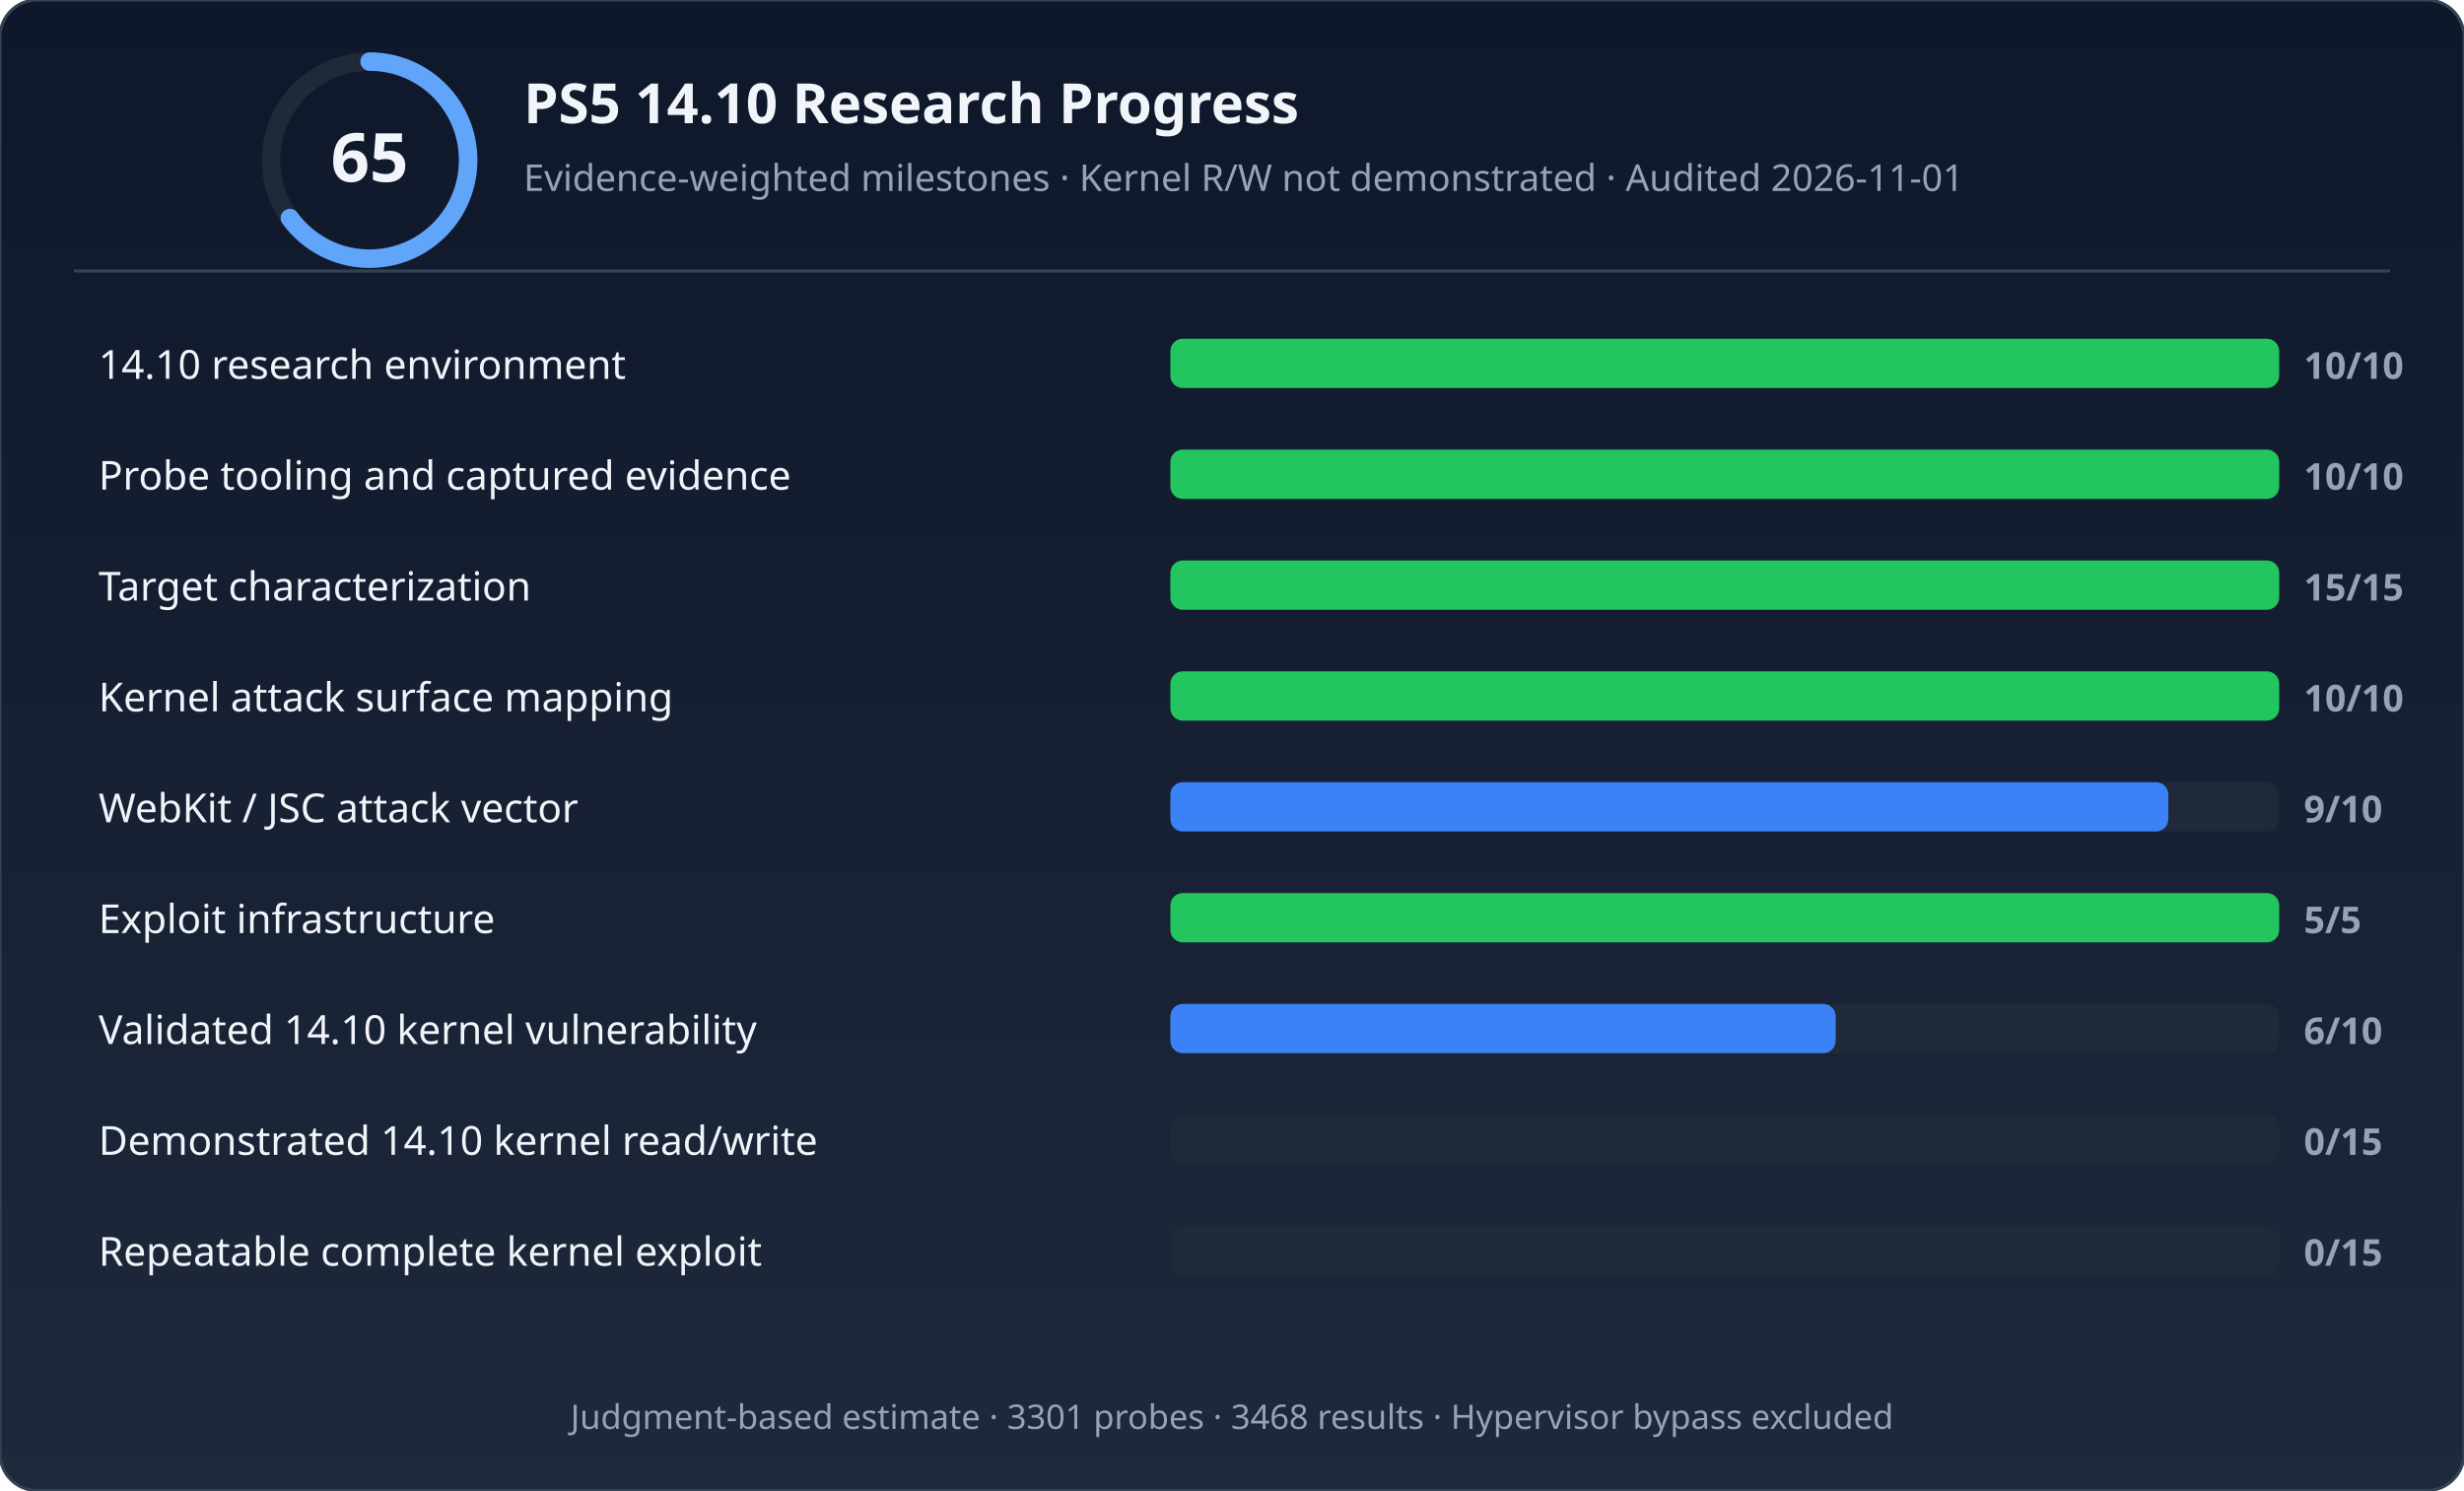
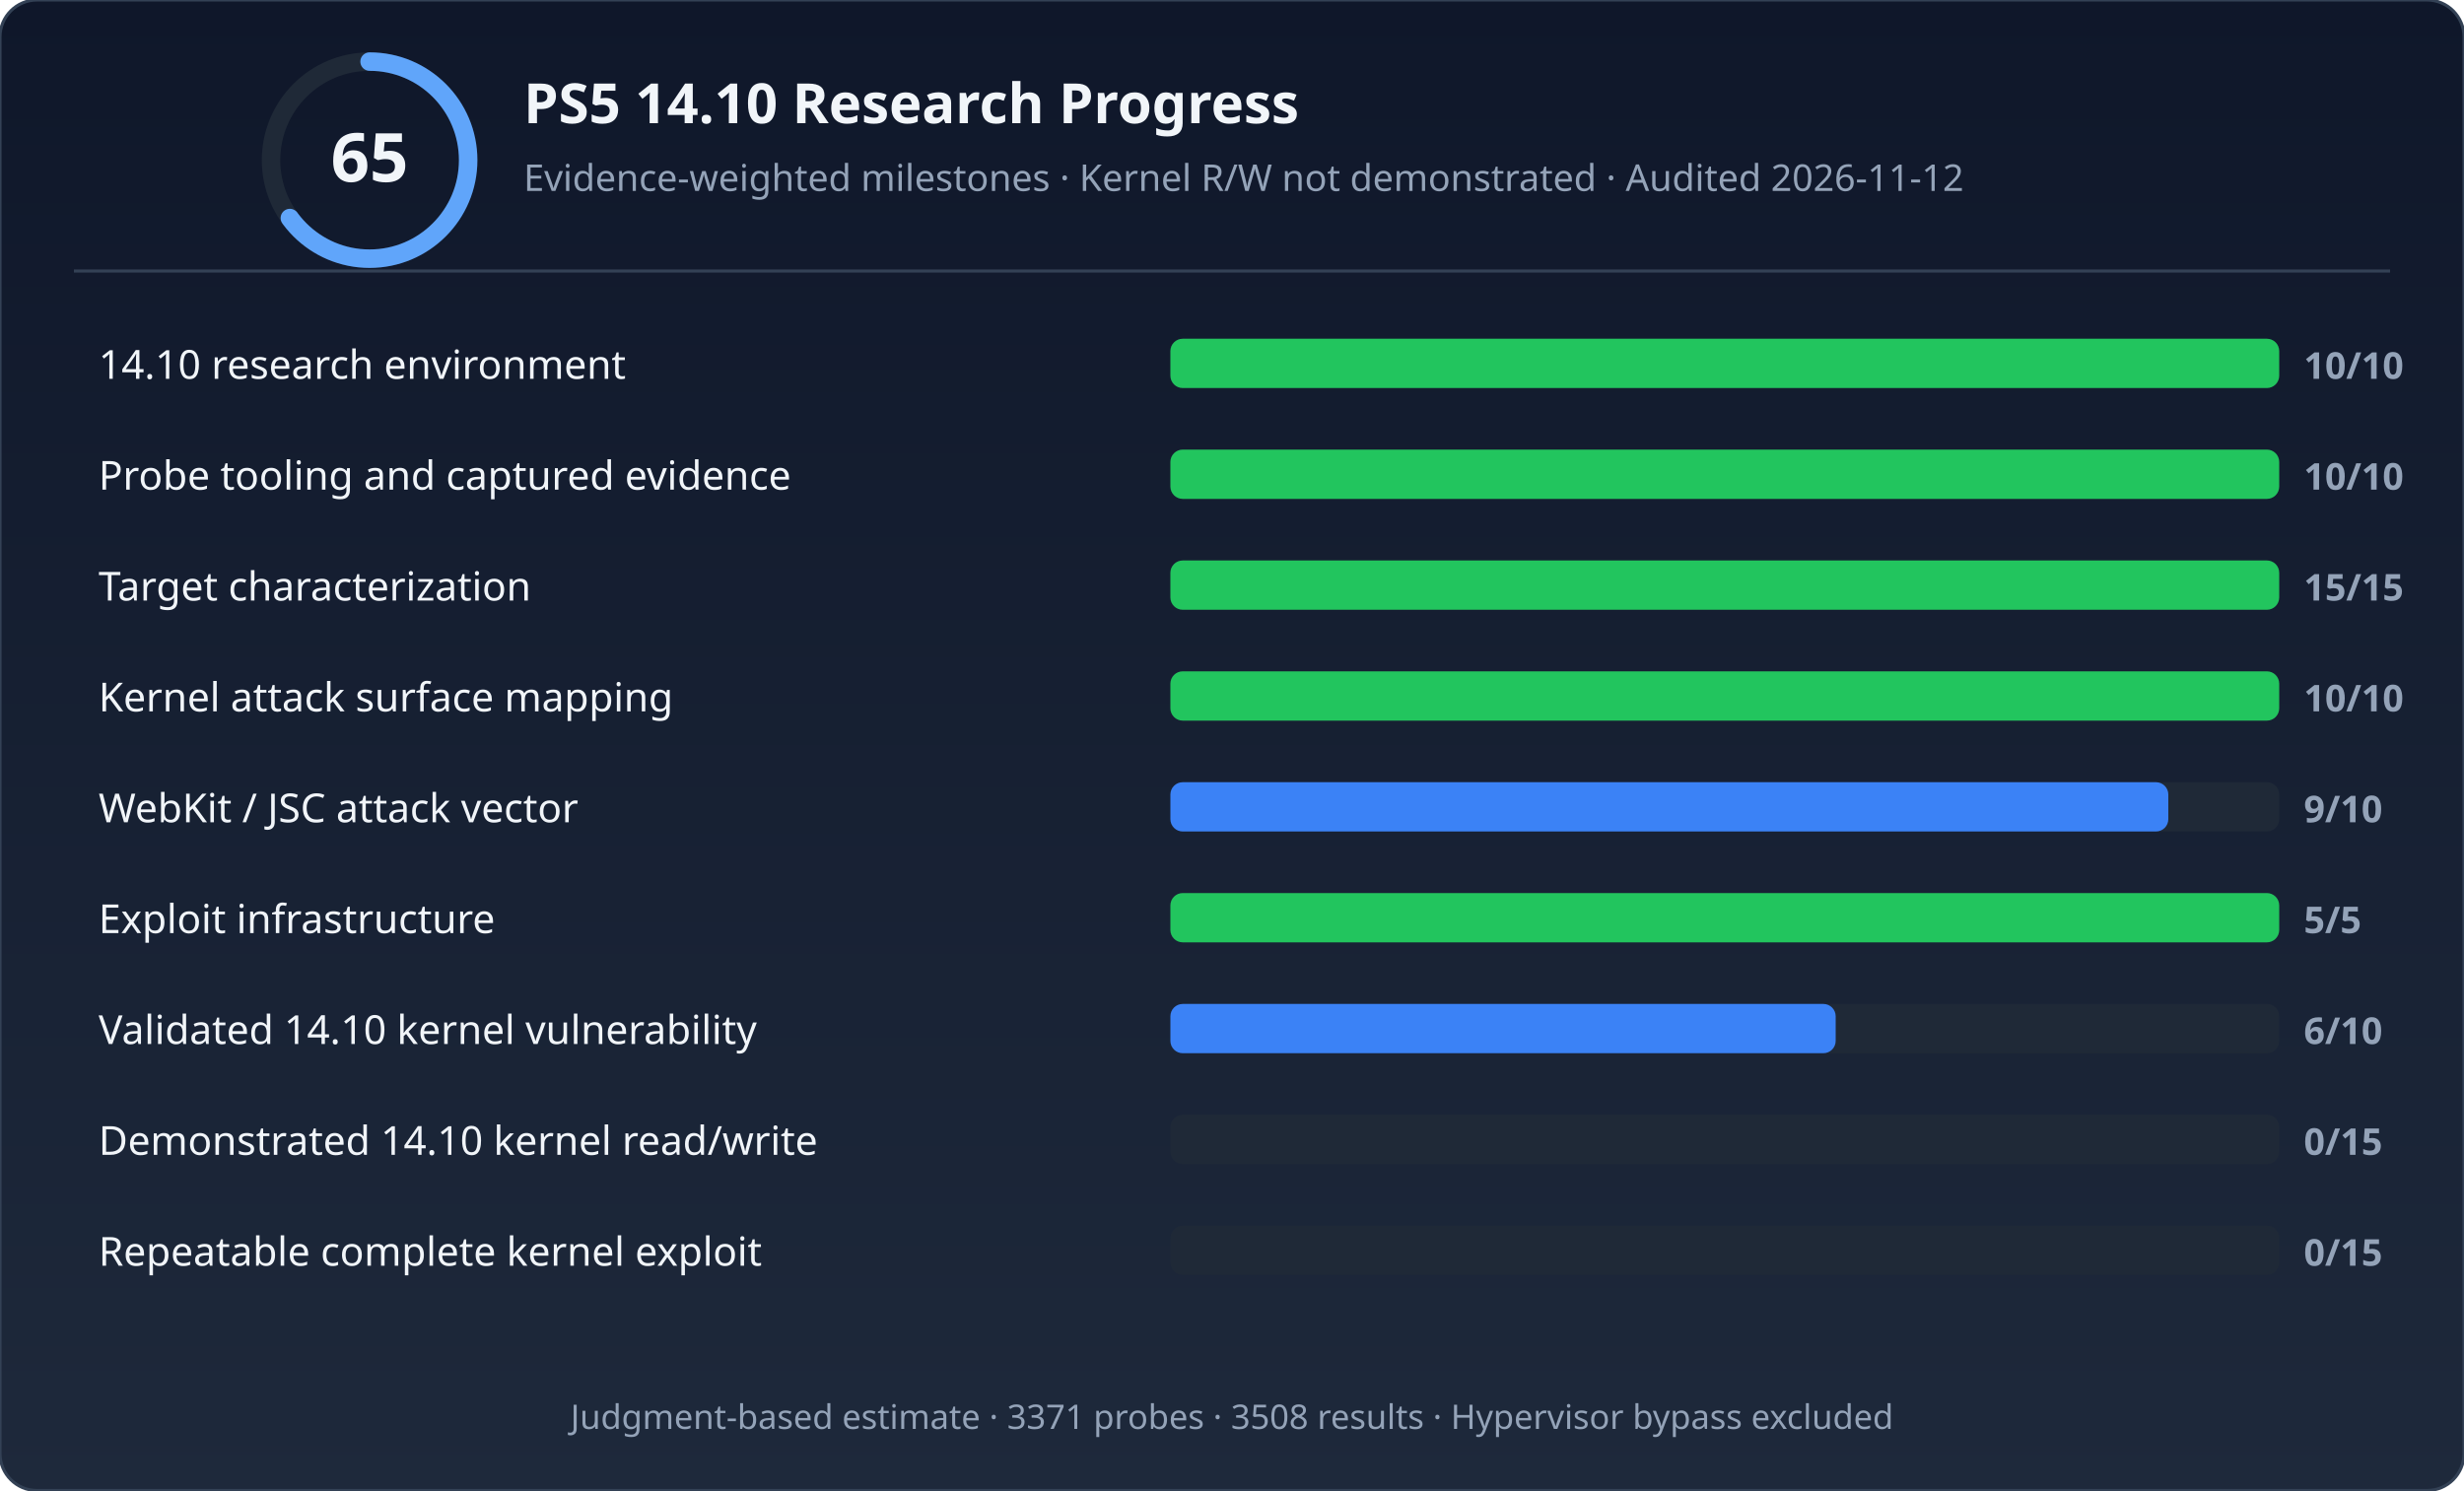
<svg xmlns="http://www.w3.org/2000/svg" width="800" height="484" viewBox="0 0 800 484" role="img" aria-labelledby="title desc">
  <defs>
    <linearGradient id="bg" x1="0" y1="0" x2="0" y2="1">
      <stop offset="0%" stop-color="#0f172a" />
      <stop offset="100%" stop-color="#1e293b" />
    </linearGradient>
  </defs>
  <rect width="800" height="484" rx="12" fill="url(#bg)" stroke="#334155" stroke-width="1" />
  <circle cx="120" cy="52" r="32" fill="none" stroke="#1f2937" stroke-width="6" />
  <circle cx="120" cy="52" r="32" fill="none" stroke="#60a5fa" stroke-width="6" stroke-dasharray="130.69 70.372" stroke-dashoffset="50.265" stroke-linecap="round" />
  <text x="120" y="59" text-anchor="middle" font-family="'Segoe UI',system-ui,sans-serif" font-size="22" font-weight="700" fill="#f1f5f9">65</text>
  <text x="170" y="40" font-family="'Segoe UI',system-ui,sans-serif" font-size="18" font-weight="600" fill="#f1f5f9">PS5 14.10 Research Progress</text>
-   <text x="170" y="62" font-family="'Segoe UI',system-ui,sans-serif" font-size="12" fill="#94a3b8">Evidence-weighted milestones · Kernel R/W not demonstrated · Audited 2026-11-01</text>
+   <text x="170" y="62" font-family="'Segoe UI',system-ui,sans-serif" font-size="12" fill="#94a3b8">Evidence-weighted milestones · Kernel R/W not demonstrated · Audited 2026-11-12</text>
  <line x1="24" y1="88" x2="776" y2="88" stroke="#334155" stroke-width="1" />
  <rect x="380" y="110" width="360" height="16" rx="4" fill="#1f2937" />
  <rect x="380" y="110" width="360" height="16" rx="4" fill="#22c55e" />
  <text x="32" y="123" font-family="'Segoe UI',system-ui,sans-serif" font-size="13" fill="#f1f5f9">14.10 research environment</text>
  <text x="748" y="123" font-family="'Segoe UI',system-ui,sans-serif" font-size="12" font-weight="600" fill="#94a3b8">10/10</text>
  <rect x="380" y="146" width="360" height="16" rx="4" fill="#1f2937" />
  <rect x="380" y="146" width="360" height="16" rx="4" fill="#22c55e" />
  <text x="32" y="159" font-family="'Segoe UI',system-ui,sans-serif" font-size="13" fill="#f1f5f9">Probe tooling and captured evidence</text>
  <text x="748" y="159" font-family="'Segoe UI',system-ui,sans-serif" font-size="12" font-weight="600" fill="#94a3b8">10/10</text>
  <rect x="380" y="182" width="360" height="16" rx="4" fill="#1f2937" />
  <rect x="380" y="182" width="360" height="16" rx="4" fill="#22c55e" />
  <text x="32" y="195" font-family="'Segoe UI',system-ui,sans-serif" font-size="13" fill="#f1f5f9">Target characterization</text>
  <text x="748" y="195" font-family="'Segoe UI',system-ui,sans-serif" font-size="12" font-weight="600" fill="#94a3b8">15/15</text>
  <rect x="380" y="218" width="360" height="16" rx="4" fill="#1f2937" />
  <rect x="380" y="218" width="360" height="16" rx="4" fill="#22c55e" />
  <text x="32" y="231" font-family="'Segoe UI',system-ui,sans-serif" font-size="13" fill="#f1f5f9">Kernel attack surface mapping</text>
  <text x="748" y="231" font-family="'Segoe UI',system-ui,sans-serif" font-size="12" font-weight="600" fill="#94a3b8">10/10</text>
  <rect x="380" y="254" width="360" height="16" rx="4" fill="#1f2937" />
  <rect x="380" y="254" width="324" height="16" rx="4" fill="#3b82f6" />
  <text x="32" y="267" font-family="'Segoe UI',system-ui,sans-serif" font-size="13" fill="#f1f5f9">WebKit / JSC attack vector</text>
  <text x="748" y="267" font-family="'Segoe UI',system-ui,sans-serif" font-size="12" font-weight="600" fill="#94a3b8">9/10</text>
  <rect x="380" y="290" width="360" height="16" rx="4" fill="#1f2937" />
  <rect x="380" y="290" width="360" height="16" rx="4" fill="#22c55e" />
  <text x="32" y="303" font-family="'Segoe UI',system-ui,sans-serif" font-size="13" fill="#f1f5f9">Exploit infrastructure</text>
  <text x="748" y="303" font-family="'Segoe UI',system-ui,sans-serif" font-size="12" font-weight="600" fill="#94a3b8">5/5</text>
  <rect x="380" y="326" width="360" height="16" rx="4" fill="#1f2937" />
  <rect x="380" y="326" width="216" height="16" rx="4" fill="#3b82f6" />
  <text x="32" y="339" font-family="'Segoe UI',system-ui,sans-serif" font-size="13" fill="#f1f5f9">Validated 14.10 kernel vulnerability</text>
  <text x="748" y="339" font-family="'Segoe UI',system-ui,sans-serif" font-size="12" font-weight="600" fill="#94a3b8">6/10</text>
  <rect x="380" y="362" width="360" height="16" rx="4" fill="#1f2937" />
  <rect x="380" y="362" width="0" height="16" rx="4" fill="#374151" />
  <text x="32" y="375" font-family="'Segoe UI',system-ui,sans-serif" font-size="13" fill="#f1f5f9">Demonstrated 14.10 kernel read/write</text>
  <text x="748" y="375" font-family="'Segoe UI',system-ui,sans-serif" font-size="12" font-weight="600" fill="#94a3b8">0/15</text>
  <rect x="380" y="398" width="360" height="16" rx="4" fill="#1f2937" />
  <rect x="380" y="398" width="0" height="16" rx="4" fill="#374151" />
  <text x="32" y="411" font-family="'Segoe UI',system-ui,sans-serif" font-size="13" fill="#f1f5f9">Repeatable complete kernel exploit</text>
  <text x="748" y="411" font-family="'Segoe UI',system-ui,sans-serif" font-size="12" font-weight="600" fill="#94a3b8">0/15</text>
-   <text x="400" y="464" text-anchor="middle" font-family="'Segoe UI',system-ui,sans-serif" font-size="11" fill="#94a3b8">Judgment-based estimate · 3301 probes · 3468 results · Hypervisor bypass excluded</text>
+   <text x="400" y="464" text-anchor="middle" font-family="'Segoe UI',system-ui,sans-serif" font-size="11" fill="#94a3b8">Judgment-based estimate · 3371 probes · 3508 results · Hypervisor bypass excluded</text>
</svg>
